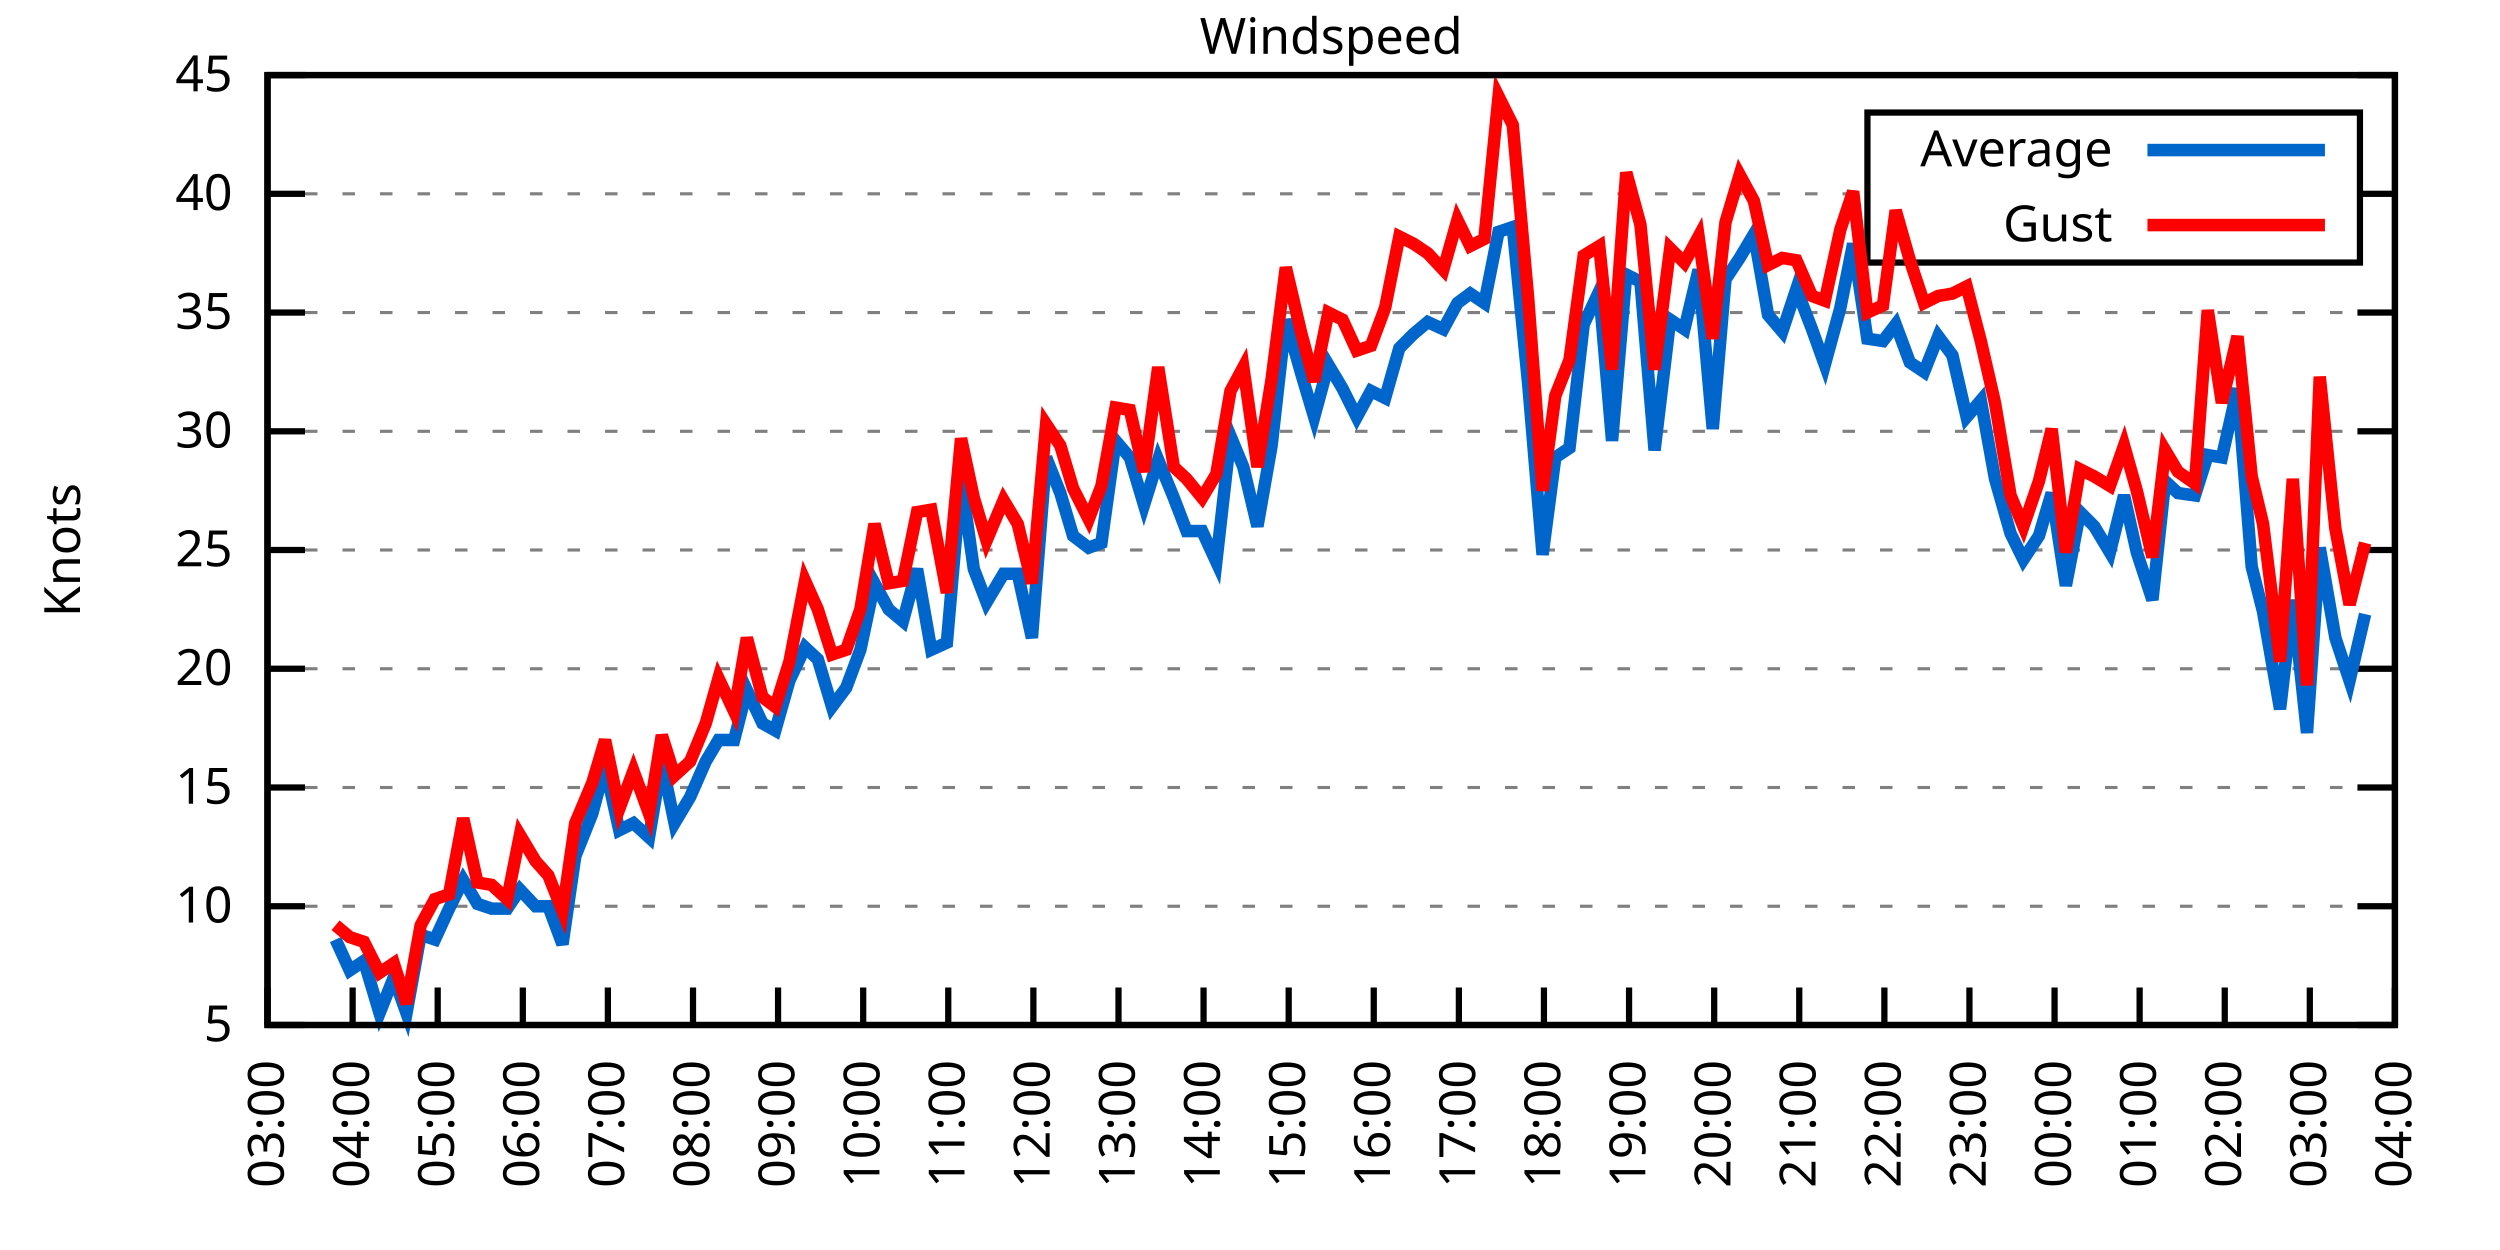
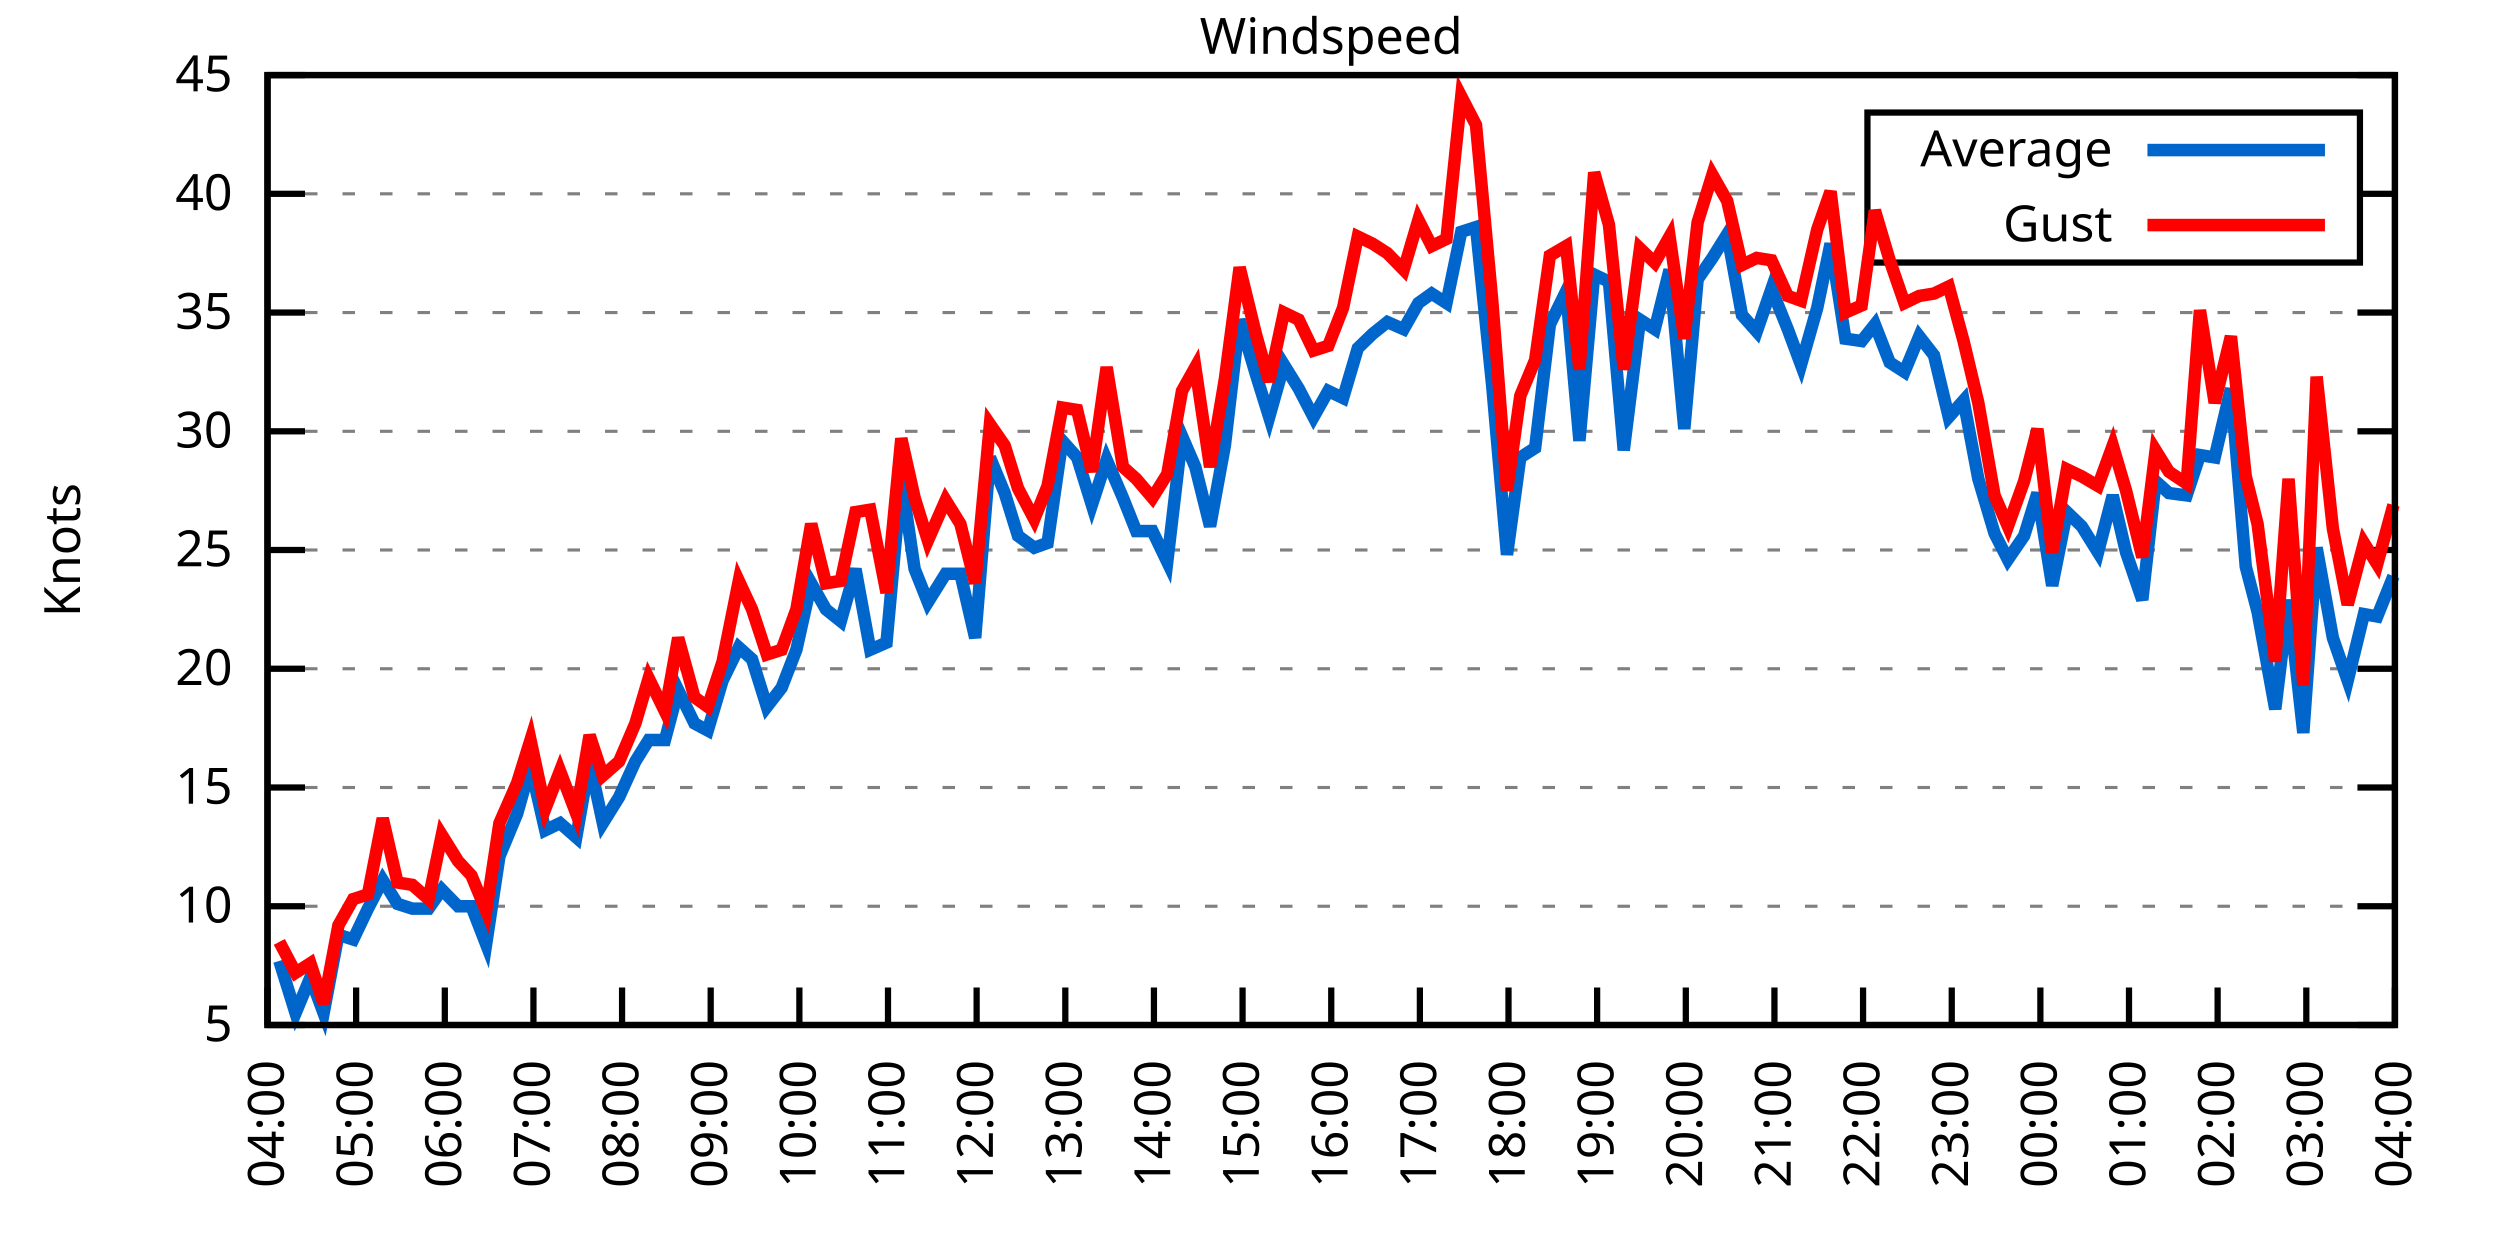
<svg xmlns="http://www.w3.org/2000/svg" xmlns:xlink="http://www.w3.org/1999/xlink" width="400" height="200" viewBox="0 0 400 200">
  <g id="gnuplot_canvas">
    <rect x="0" y="0" width="400" height="200" fill="none" />
    <defs>
      <circle id="gpDot" r="0.5" stroke-width="0.5" stroke="currentColor" />
      <path id="gpPt0" stroke-width="0.333" stroke="currentColor" d="M-1,0 h2 M0,-1 v2" />
      <path id="gpPt1" stroke-width="0.333" stroke="currentColor" d="M-1,-1 L1,1 M1,-1 L-1,1" />
      <path id="gpPt2" stroke-width="0.333" stroke="currentColor" d="M-1,0 L1,0 M0,-1 L0,1 M-1,-1 L1,1 M-1,1 L1,-1" />
      <rect id="gpPt3" stroke-width="0.333" stroke="currentColor" x="-1" y="-1" width="2" height="2" />
      <rect id="gpPt4" stroke-width="0.333" stroke="currentColor" fill="currentColor" x="-1" y="-1" width="2" height="2" />
      <circle id="gpPt5" stroke-width="0.333" stroke="currentColor" cx="0" cy="0" r="1" />
      <use xlink:href="#gpPt5" id="gpPt6" fill="currentColor" stroke="none" />
      <path id="gpPt7" stroke-width="0.333" stroke="currentColor" d="M0,-1.33 L-1.33,0.67 L1.33,0.67 z" />
      <use xlink:href="#gpPt7" id="gpPt8" fill="currentColor" stroke="none" />
      <use xlink:href="#gpPt7" id="gpPt9" stroke="currentColor" transform="rotate(180)" />
      <use xlink:href="#gpPt9" id="gpPt10" fill="currentColor" stroke="none" />
      <use xlink:href="#gpPt3" id="gpPt11" stroke="currentColor" transform="rotate(45)" />
      <use xlink:href="#gpPt11" id="gpPt12" fill="currentColor" stroke="none" />
      <path id="gpPt13" stroke-width="0.333" stroke="currentColor" d="M0,1.330 L1.265,0.411 L0.782,-1.067 L-0.782,-1.076 L-1.265,0.411 z" />
      <use xlink:href="#gpPt13" id="gpPt14" fill="currentColor" stroke="none" />
      <filter id="textbox" filterUnits="objectBoundingBox" x="0" y="0" height="1" width="1">
        <feFlood flood-color="white" flood-opacity="1" result="bgnd" />
        <feComposite in="SourceGraphic" in2="bgnd" operator="atop" />
      </filter>
      <filter id="greybox" filterUnits="objectBoundingBox" x="0" y="0" height="1" width="1">
        <feFlood flood-color="lightgrey" flood-opacity="1" result="grey" />
        <feComposite in="SourceGraphic" in2="grey" operator="atop" />
      </filter>
    </defs>
    <g fill="none" color="white" stroke="currentColor" stroke-width="1.00" stroke-linecap="butt" stroke-linejoin="miter">
</g>
    <g fill="none" color="black" stroke="currentColor" stroke-width="1.00" stroke-linecap="butt" stroke-linejoin="miter">
      <g stroke="none" shape-rendering="crispEdges">
        <polygon fill="rgb(255, 255, 255)" points="42.80,164.00 383.18,164.00 383.18,12.02 42.80,12.02 " />
      </g>
    </g>
    <g fill="none" color="black" stroke="currentColor" stroke-width="1.00" stroke-linecap="butt" stroke-linejoin="miter">
</g>
    <g fill="none" color="black" stroke="black" stroke-width="0.50" stroke-linecap="butt" stroke-linejoin="miter">
</g>
    <g fill="none" color="gray" stroke="currentColor" stroke-width="0.50" stroke-linecap="butt" stroke-linejoin="miter">
      <path stroke="gray" stroke-dasharray="2,4" class="gridline" d="M42.80,164.00 L383.19,164.00  " />
    </g>
    <g fill="none" color="gray" stroke="gray" stroke-width="1.00" stroke-linecap="butt" stroke-linejoin="miter">
</g>
    <g fill="none" color="black" stroke="currentColor" stroke-width="1.00" stroke-linecap="butt" stroke-linejoin="miter">
      <path stroke="black" d="M42.80,164.00 L48.80,164.00 M383.19,164.00 L377.19,164.00  " />
      <g transform="translate(37.20,166.60)" stroke="none" fill="black" font-family="Sans" font-size="8.00" text-anchor="end">
        <text>
          <tspan font-family="Sans"> 5</tspan>
        </text>
      </g>
    </g>
    <g fill="none" color="black" stroke="currentColor" stroke-width="1.00" stroke-linecap="butt" stroke-linejoin="miter">
</g>
    <g fill="none" color="black" stroke="black" stroke-width="0.50" stroke-linecap="butt" stroke-linejoin="miter">
</g>
    <g fill="none" color="gray" stroke="currentColor" stroke-width="0.50" stroke-linecap="butt" stroke-linejoin="miter">
      <path stroke="gray" stroke-dasharray="2,4" class="gridline" d="M42.80,145.00 L383.19,145.00  " />
    </g>
    <g fill="none" color="gray" stroke="gray" stroke-width="1.00" stroke-linecap="butt" stroke-linejoin="miter">
</g>
    <g fill="none" color="black" stroke="currentColor" stroke-width="1.00" stroke-linecap="butt" stroke-linejoin="miter">
      <path stroke="black" d="M42.80,145.00 L48.80,145.00 M383.19,145.00 L377.19,145.00  " />
      <g transform="translate(37.20,147.60)" stroke="none" fill="black" font-family="Sans" font-size="8.00" text-anchor="end">
        <text>
          <tspan font-family="Sans"> 10</tspan>
        </text>
      </g>
    </g>
    <g fill="none" color="black" stroke="currentColor" stroke-width="1.00" stroke-linecap="butt" stroke-linejoin="miter">
</g>
    <g fill="none" color="black" stroke="black" stroke-width="0.50" stroke-linecap="butt" stroke-linejoin="miter">
</g>
    <g fill="none" color="gray" stroke="currentColor" stroke-width="0.50" stroke-linecap="butt" stroke-linejoin="miter">
      <path stroke="gray" stroke-dasharray="2,4" class="gridline" d="M42.80,126.00 L383.19,126.00  " />
    </g>
    <g fill="none" color="gray" stroke="gray" stroke-width="1.00" stroke-linecap="butt" stroke-linejoin="miter">
</g>
    <g fill="none" color="black" stroke="currentColor" stroke-width="1.00" stroke-linecap="butt" stroke-linejoin="miter">
      <path stroke="black" d="M42.80,126.00 L48.80,126.00 M383.19,126.00 L377.19,126.00  " />
      <g transform="translate(37.20,128.60)" stroke="none" fill="black" font-family="Sans" font-size="8.00" text-anchor="end">
        <text>
          <tspan font-family="Sans"> 15</tspan>
        </text>
      </g>
    </g>
    <g fill="none" color="black" stroke="currentColor" stroke-width="1.00" stroke-linecap="butt" stroke-linejoin="miter">
</g>
    <g fill="none" color="black" stroke="black" stroke-width="0.50" stroke-linecap="butt" stroke-linejoin="miter">
</g>
    <g fill="none" color="gray" stroke="currentColor" stroke-width="0.50" stroke-linecap="butt" stroke-linejoin="miter">
      <path stroke="gray" stroke-dasharray="2,4" class="gridline" d="M42.80,107.00 L383.19,107.00  " />
    </g>
    <g fill="none" color="gray" stroke="gray" stroke-width="1.00" stroke-linecap="butt" stroke-linejoin="miter">
</g>
    <g fill="none" color="black" stroke="currentColor" stroke-width="1.00" stroke-linecap="butt" stroke-linejoin="miter">
      <path stroke="black" d="M42.80,107.00 L48.80,107.00 M383.19,107.00 L377.19,107.00  " />
      <g transform="translate(37.20,109.60)" stroke="none" fill="black" font-family="Sans" font-size="8.00" text-anchor="end">
        <text>
          <tspan font-family="Sans"> 20</tspan>
        </text>
      </g>
    </g>
    <g fill="none" color="black" stroke="currentColor" stroke-width="1.00" stroke-linecap="butt" stroke-linejoin="miter">
</g>
    <g fill="none" color="black" stroke="black" stroke-width="0.50" stroke-linecap="butt" stroke-linejoin="miter">
</g>
    <g fill="none" color="gray" stroke="currentColor" stroke-width="0.50" stroke-linecap="butt" stroke-linejoin="miter">
      <path stroke="gray" stroke-dasharray="2,4" class="gridline" d="M42.80,88.00 L383.19,88.00  " />
    </g>
    <g fill="none" color="gray" stroke="gray" stroke-width="1.00" stroke-linecap="butt" stroke-linejoin="miter">
</g>
    <g fill="none" color="black" stroke="currentColor" stroke-width="1.00" stroke-linecap="butt" stroke-linejoin="miter">
      <path stroke="black" d="M42.80,88.00 L48.80,88.00 M383.19,88.00 L377.19,88.00  " />
      <g transform="translate(37.20,90.60)" stroke="none" fill="black" font-family="Sans" font-size="8.00" text-anchor="end">
        <text>
          <tspan font-family="Sans"> 25</tspan>
        </text>
      </g>
    </g>
    <g fill="none" color="black" stroke="currentColor" stroke-width="1.00" stroke-linecap="butt" stroke-linejoin="miter">
</g>
    <g fill="none" color="black" stroke="black" stroke-width="0.50" stroke-linecap="butt" stroke-linejoin="miter">
</g>
    <g fill="none" color="gray" stroke="currentColor" stroke-width="0.50" stroke-linecap="butt" stroke-linejoin="miter">
      <path stroke="gray" stroke-dasharray="2,4" class="gridline" d="M42.80,69.01 L383.19,69.01  " />
    </g>
    <g fill="none" color="gray" stroke="gray" stroke-width="1.00" stroke-linecap="butt" stroke-linejoin="miter">
</g>
    <g fill="none" color="black" stroke="currentColor" stroke-width="1.00" stroke-linecap="butt" stroke-linejoin="miter">
      <path stroke="black" d="M42.80,69.01 L48.80,69.01 M383.19,69.01 L377.19,69.01  " />
      <g transform="translate(37.20,71.61)" stroke="none" fill="black" font-family="Sans" font-size="8.00" text-anchor="end">
        <text>
          <tspan font-family="Sans"> 30</tspan>
        </text>
      </g>
    </g>
    <g fill="none" color="black" stroke="currentColor" stroke-width="1.00" stroke-linecap="butt" stroke-linejoin="miter">
</g>
    <g fill="none" color="black" stroke="black" stroke-width="0.50" stroke-linecap="butt" stroke-linejoin="miter">
</g>
    <g fill="none" color="gray" stroke="currentColor" stroke-width="0.50" stroke-linecap="butt" stroke-linejoin="miter">
      <path stroke="gray" stroke-dasharray="2,4" class="gridline" d="M42.80,50.01 L383.19,50.01  " />
    </g>
    <g fill="none" color="gray" stroke="gray" stroke-width="1.00" stroke-linecap="butt" stroke-linejoin="miter">
</g>
    <g fill="none" color="black" stroke="currentColor" stroke-width="1.00" stroke-linecap="butt" stroke-linejoin="miter">
      <path stroke="black" d="M42.80,50.01 L48.80,50.01 M383.19,50.01 L377.19,50.01  " />
      <g transform="translate(37.20,52.61)" stroke="none" fill="black" font-family="Sans" font-size="8.00" text-anchor="end">
        <text>
          <tspan font-family="Sans"> 35</tspan>
        </text>
      </g>
    </g>
    <g fill="none" color="black" stroke="currentColor" stroke-width="1.00" stroke-linecap="butt" stroke-linejoin="miter">
</g>
    <g fill="none" color="black" stroke="black" stroke-width="0.50" stroke-linecap="butt" stroke-linejoin="miter">
</g>
    <g fill="none" color="gray" stroke="currentColor" stroke-width="0.50" stroke-linecap="butt" stroke-linejoin="miter">
      <path stroke="gray" stroke-dasharray="2,4" class="gridline" d="M42.80,31.01 L298.79,31.01 M377.59,31.01 L383.19,31.01  " />
    </g>
    <g fill="none" color="gray" stroke="gray" stroke-width="1.00" stroke-linecap="butt" stroke-linejoin="miter">
</g>
    <g fill="none" color="black" stroke="currentColor" stroke-width="1.00" stroke-linecap="butt" stroke-linejoin="miter">
      <path stroke="black" d="M42.80,31.01 L48.80,31.01 M383.19,31.01 L377.19,31.01  " />
      <g transform="translate(37.20,33.61)" stroke="none" fill="black" font-family="Sans" font-size="8.00" text-anchor="end">
        <text>
          <tspan font-family="Sans"> 40</tspan>
        </text>
      </g>
    </g>
    <g fill="none" color="black" stroke="currentColor" stroke-width="1.00" stroke-linecap="butt" stroke-linejoin="miter">
</g>
    <g fill="none" color="black" stroke="black" stroke-width="0.50" stroke-linecap="butt" stroke-linejoin="miter">
</g>
    <g fill="none" color="gray" stroke="currentColor" stroke-width="0.50" stroke-linecap="butt" stroke-linejoin="miter">
      <path stroke="gray" stroke-dasharray="2,4" class="gridline" d="M42.80,12.01 L383.19,12.01  " />
    </g>
    <g fill="none" color="gray" stroke="gray" stroke-width="1.00" stroke-linecap="butt" stroke-linejoin="miter">
</g>
    <g fill="none" color="black" stroke="currentColor" stroke-width="1.00" stroke-linecap="butt" stroke-linejoin="miter">
      <path stroke="black" d="M42.80,12.01 L48.80,12.01 M383.19,12.01 L377.19,12.01  " />
      <g transform="translate(37.20,14.61)" stroke="none" fill="black" font-family="Sans" font-size="8.00" text-anchor="end">
        <text>
          <tspan font-family="Sans"> 45</tspan>
        </text>
      </g>
    </g>
    <g fill="none" color="black" stroke="currentColor" stroke-width="1.00" stroke-linecap="butt" stroke-linejoin="miter">
      <path stroke="black" d="M42.80,164.00 L42.80,158.00  " />
      <g transform="translate(45.40,169.60) rotate(270.00)" stroke="none" fill="black" font-family="Sans" font-size="8.00" text-anchor="end">
        <text>
-           <tspan font-family="Sans">03:00</tspan>
-         </text>
-       </g>
-     </g>
-     <g fill="none" color="black" stroke="currentColor" stroke-width="1.00" stroke-linecap="butt" stroke-linejoin="miter">
-       <path stroke="black" d="M56.42,164.00 L56.42,158.00  " />
-       <g transform="translate(59.02,169.60) rotate(270.00)" stroke="none" fill="black" font-family="Sans" font-size="8.00" text-anchor="end">
-         <text>
          <tspan font-family="Sans">04:00</tspan>
        </text>
      </g>
    </g>
    <g fill="none" color="black" stroke="currentColor" stroke-width="1.00" stroke-linecap="butt" stroke-linejoin="miter">
-       <path stroke="black" d="M70.03,164.00 L70.03,158.00  " />
-       <g transform="translate(72.63,169.60) rotate(270.00)" stroke="none" fill="black" font-family="Sans" font-size="8.00" text-anchor="end">
+       <path stroke="black" d="M56.98,164.00 L56.98,158.00  " />
+       <g transform="translate(59.58,169.60) rotate(270.00)" stroke="none" fill="black" font-family="Sans" font-size="8.00" text-anchor="end">
        <text>
          <tspan font-family="Sans">05:00</tspan>
        </text>
      </g>
    </g>
    <g fill="none" color="black" stroke="currentColor" stroke-width="1.00" stroke-linecap="butt" stroke-linejoin="miter">
-       <path stroke="black" d="M83.65,164.00 L83.65,158.00  " />
-       <g transform="translate(86.25,169.60) rotate(270.00)" stroke="none" fill="black" font-family="Sans" font-size="8.00" text-anchor="end">
+       <path stroke="black" d="M71.17,164.00 L71.17,158.00  " />
+       <g transform="translate(73.77,169.60) rotate(270.00)" stroke="none" fill="black" font-family="Sans" font-size="8.00" text-anchor="end">
        <text>
          <tspan font-family="Sans">06:00</tspan>
        </text>
      </g>
    </g>
    <g fill="none" color="black" stroke="currentColor" stroke-width="1.00" stroke-linecap="butt" stroke-linejoin="miter">
-       <path stroke="black" d="M97.26,164.00 L97.26,158.00  " />
-       <g transform="translate(99.86,169.60) rotate(270.00)" stroke="none" fill="black" font-family="Sans" font-size="8.00" text-anchor="end">
+       <path stroke="black" d="M85.35,164.00 L85.35,158.00  " />
+       <g transform="translate(87.95,169.60) rotate(270.00)" stroke="none" fill="black" font-family="Sans" font-size="8.00" text-anchor="end">
        <text>
          <tspan font-family="Sans">07:00</tspan>
        </text>
      </g>
    </g>
    <g fill="none" color="black" stroke="currentColor" stroke-width="1.00" stroke-linecap="butt" stroke-linejoin="miter">
-       <path stroke="black" d="M110.88,164.00 L110.88,158.00  " />
-       <g transform="translate(113.48,169.60) rotate(270.00)" stroke="none" fill="black" font-family="Sans" font-size="8.00" text-anchor="end">
+       <path stroke="black" d="M99.53,164.00 L99.53,158.00  " />
+       <g transform="translate(102.13,169.60) rotate(270.00)" stroke="none" fill="black" font-family="Sans" font-size="8.00" text-anchor="end">
        <text>
          <tspan font-family="Sans">08:00</tspan>
        </text>
      </g>
    </g>
    <g fill="none" color="black" stroke="currentColor" stroke-width="1.00" stroke-linecap="butt" stroke-linejoin="miter">
-       <path stroke="black" d="M124.49,164.00 L124.49,158.00  " />
-       <g transform="translate(127.09,169.60) rotate(270.00)" stroke="none" fill="black" font-family="Sans" font-size="8.00" text-anchor="end">
+       <path stroke="black" d="M113.71,164.00 L113.71,158.00  " />
+       <g transform="translate(116.31,169.60) rotate(270.00)" stroke="none" fill="black" font-family="Sans" font-size="8.00" text-anchor="end">
        <text>
          <tspan font-family="Sans">09:00</tspan>
        </text>
      </g>
    </g>
    <g fill="none" color="black" stroke="currentColor" stroke-width="1.00" stroke-linecap="butt" stroke-linejoin="miter">
-       <path stroke="black" d="M138.11,164.00 L138.11,158.00  " />
-       <g transform="translate(140.71,169.60) rotate(270.00)" stroke="none" fill="black" font-family="Sans" font-size="8.00" text-anchor="end">
+       <path stroke="black" d="M127.90,164.00 L127.90,158.00  " />
+       <g transform="translate(130.50,169.60) rotate(270.00)" stroke="none" fill="black" font-family="Sans" font-size="8.00" text-anchor="end">
        <text>
          <tspan font-family="Sans">10:00</tspan>
        </text>
      </g>
    </g>
    <g fill="none" color="black" stroke="currentColor" stroke-width="1.00" stroke-linecap="butt" stroke-linejoin="miter">
-       <path stroke="black" d="M151.72,164.00 L151.72,158.00  " />
-       <g transform="translate(154.32,169.60) rotate(270.00)" stroke="none" fill="black" font-family="Sans" font-size="8.00" text-anchor="end">
+       <path stroke="black" d="M142.08,164.00 L142.08,158.00  " />
+       <g transform="translate(144.68,169.60) rotate(270.00)" stroke="none" fill="black" font-family="Sans" font-size="8.00" text-anchor="end">
        <text>
          <tspan font-family="Sans">11:00</tspan>
        </text>
      </g>
    </g>
    <g fill="none" color="black" stroke="currentColor" stroke-width="1.00" stroke-linecap="butt" stroke-linejoin="miter">
-       <path stroke="black" d="M165.34,164.00 L165.34,158.00  " />
-       <g transform="translate(167.94,169.60) rotate(270.00)" stroke="none" fill="black" font-family="Sans" font-size="8.00" text-anchor="end">
+       <path stroke="black" d="M156.26,164.00 L156.26,158.00  " />
+       <g transform="translate(158.86,169.60) rotate(270.00)" stroke="none" fill="black" font-family="Sans" font-size="8.00" text-anchor="end">
        <text>
          <tspan font-family="Sans">12:00</tspan>
        </text>
      </g>
    </g>
    <g fill="none" color="black" stroke="currentColor" stroke-width="1.00" stroke-linecap="butt" stroke-linejoin="miter">
-       <path stroke="black" d="M178.96,164.00 L178.96,158.00  " />
-       <g transform="translate(181.56,169.60) rotate(270.00)" stroke="none" fill="black" font-family="Sans" font-size="8.00" text-anchor="end">
+       <path stroke="black" d="M170.45,164.00 L170.45,158.00  " />
+       <g transform="translate(173.05,169.60) rotate(270.00)" stroke="none" fill="black" font-family="Sans" font-size="8.00" text-anchor="end">
        <text>
          <tspan font-family="Sans">13:00</tspan>
        </text>
      </g>
    </g>
    <g fill="none" color="black" stroke="currentColor" stroke-width="1.00" stroke-linecap="butt" stroke-linejoin="miter">
-       <path stroke="black" d="M192.57,164.00 L192.57,158.00  " />
-       <g transform="translate(195.17,169.60) rotate(270.00)" stroke="none" fill="black" font-family="Sans" font-size="8.00" text-anchor="end">
+       <path stroke="black" d="M184.63,164.00 L184.63,158.00  " />
+       <g transform="translate(187.23,169.60) rotate(270.00)" stroke="none" fill="black" font-family="Sans" font-size="8.00" text-anchor="end">
        <text>
          <tspan font-family="Sans">14:00</tspan>
        </text>
      </g>
    </g>
    <g fill="none" color="black" stroke="currentColor" stroke-width="1.00" stroke-linecap="butt" stroke-linejoin="miter">
-       <path stroke="black" d="M206.19,164.00 L206.19,158.00  " />
-       <g transform="translate(208.79,169.60) rotate(270.00)" stroke="none" fill="black" font-family="Sans" font-size="8.00" text-anchor="end">
+       <path stroke="black" d="M198.81,164.00 L198.81,158.00  " />
+       <g transform="translate(201.41,169.60) rotate(270.00)" stroke="none" fill="black" font-family="Sans" font-size="8.00" text-anchor="end">
        <text>
          <tspan font-family="Sans">15:00</tspan>
        </text>
      </g>
    </g>
    <g fill="none" color="black" stroke="currentColor" stroke-width="1.00" stroke-linecap="butt" stroke-linejoin="miter">
-       <path stroke="black" d="M219.80,164.00 L219.80,158.00  " />
-       <g transform="translate(222.40,169.60) rotate(270.00)" stroke="none" fill="black" font-family="Sans" font-size="8.00" text-anchor="end">
+       <path stroke="black" d="M213.00,164.00 L213.00,158.00  " />
+       <g transform="translate(215.60,169.60) rotate(270.00)" stroke="none" fill="black" font-family="Sans" font-size="8.00" text-anchor="end">
        <text>
          <tspan font-family="Sans">16:00</tspan>
        </text>
      </g>
    </g>
    <g fill="none" color="black" stroke="currentColor" stroke-width="1.00" stroke-linecap="butt" stroke-linejoin="miter">
-       <path stroke="black" d="M233.42,164.00 L233.42,158.00  " />
-       <g transform="translate(236.02,169.60) rotate(270.00)" stroke="none" fill="black" font-family="Sans" font-size="8.00" text-anchor="end">
+       <path stroke="black" d="M227.18,164.00 L227.18,158.00  " />
+       <g transform="translate(229.78,169.60) rotate(270.00)" stroke="none" fill="black" font-family="Sans" font-size="8.00" text-anchor="end">
        <text>
          <tspan font-family="Sans">17:00</tspan>
        </text>
      </g>
    </g>
    <g fill="none" color="black" stroke="currentColor" stroke-width="1.00" stroke-linecap="butt" stroke-linejoin="miter">
-       <path stroke="black" d="M247.03,164.00 L247.03,158.00  " />
-       <g transform="translate(249.63,169.60) rotate(270.00)" stroke="none" fill="black" font-family="Sans" font-size="8.00" text-anchor="end">
+       <path stroke="black" d="M241.36,164.00 L241.36,158.00  " />
+       <g transform="translate(243.96,169.60) rotate(270.00)" stroke="none" fill="black" font-family="Sans" font-size="8.00" text-anchor="end">
        <text>
          <tspan font-family="Sans">18:00</tspan>
        </text>
      </g>
    </g>
    <g fill="none" color="black" stroke="currentColor" stroke-width="1.00" stroke-linecap="butt" stroke-linejoin="miter">
-       <path stroke="black" d="M260.65,164.00 L260.65,158.00  " />
-       <g transform="translate(263.25,169.60) rotate(270.00)" stroke="none" fill="black" font-family="Sans" font-size="8.00" text-anchor="end">
+       <path stroke="black" d="M255.54,164.00 L255.54,158.00  " />
+       <g transform="translate(258.14,169.60) rotate(270.00)" stroke="none" fill="black" font-family="Sans" font-size="8.00" text-anchor="end">
        <text>
          <tspan font-family="Sans">19:00</tspan>
        </text>
      </g>
    </g>
    <g fill="none" color="black" stroke="currentColor" stroke-width="1.00" stroke-linecap="butt" stroke-linejoin="miter">
-       <path stroke="black" d="M274.27,164.00 L274.27,158.00  " />
-       <g transform="translate(276.87,169.60) rotate(270.00)" stroke="none" fill="black" font-family="Sans" font-size="8.00" text-anchor="end">
+       <path stroke="black" d="M269.73,164.00 L269.73,158.00  " />
+       <g transform="translate(272.33,169.60) rotate(270.00)" stroke="none" fill="black" font-family="Sans" font-size="8.00" text-anchor="end">
        <text>
          <tspan font-family="Sans">20:00</tspan>
        </text>
      </g>
    </g>
    <g fill="none" color="black" stroke="currentColor" stroke-width="1.00" stroke-linecap="butt" stroke-linejoin="miter">
-       <path stroke="black" d="M287.88,164.00 L287.88,158.00  " />
-       <g transform="translate(290.48,169.60) rotate(270.00)" stroke="none" fill="black" font-family="Sans" font-size="8.00" text-anchor="end">
+       <path stroke="black" d="M283.91,164.00 L283.91,158.00  " />
+       <g transform="translate(286.51,169.60) rotate(270.00)" stroke="none" fill="black" font-family="Sans" font-size="8.00" text-anchor="end">
        <text>
          <tspan font-family="Sans">21:00</tspan>
        </text>
      </g>
    </g>
    <g fill="none" color="black" stroke="currentColor" stroke-width="1.00" stroke-linecap="butt" stroke-linejoin="miter">
-       <path stroke="black" d="M301.50,164.00 L301.50,158.00  " />
-       <g transform="translate(304.10,169.60) rotate(270.00)" stroke="none" fill="black" font-family="Sans" font-size="8.00" text-anchor="end">
+       <path stroke="black" d="M298.09,164.00 L298.09,158.00  " />
+       <g transform="translate(300.69,169.60) rotate(270.00)" stroke="none" fill="black" font-family="Sans" font-size="8.00" text-anchor="end">
        <text>
          <tspan font-family="Sans">22:00</tspan>
        </text>
      </g>
    </g>
    <g fill="none" color="black" stroke="currentColor" stroke-width="1.00" stroke-linecap="butt" stroke-linejoin="miter">
-       <path stroke="black" d="M315.11,164.00 L315.11,158.00  " />
-       <g transform="translate(317.71,169.60) rotate(270.00)" stroke="none" fill="black" font-family="Sans" font-size="8.00" text-anchor="end">
+       <path stroke="black" d="M312.28,164.00 L312.28,158.00  " />
+       <g transform="translate(314.88,169.60) rotate(270.00)" stroke="none" fill="black" font-family="Sans" font-size="8.00" text-anchor="end">
        <text>
          <tspan font-family="Sans">23:00</tspan>
        </text>
      </g>
    </g>
    <g fill="none" color="black" stroke="currentColor" stroke-width="1.00" stroke-linecap="butt" stroke-linejoin="miter">
-       <path stroke="black" d="M328.73,164.00 L328.73,158.00  " />
-       <g transform="translate(331.33,169.60) rotate(270.00)" stroke="none" fill="black" font-family="Sans" font-size="8.00" text-anchor="end">
+       <path stroke="black" d="M326.46,164.00 L326.46,158.00  " />
+       <g transform="translate(329.06,169.60) rotate(270.00)" stroke="none" fill="black" font-family="Sans" font-size="8.00" text-anchor="end">
        <text>
          <tspan font-family="Sans">00:00</tspan>
        </text>
      </g>
    </g>
    <g fill="none" color="black" stroke="currentColor" stroke-width="1.00" stroke-linecap="butt" stroke-linejoin="miter">
-       <path stroke="black" d="M342.34,164.00 L342.34,158.00  " />
-       <g transform="translate(344.94,169.60) rotate(270.00)" stroke="none" fill="black" font-family="Sans" font-size="8.00" text-anchor="end">
+       <path stroke="black" d="M340.64,164.00 L340.64,158.00  " />
+       <g transform="translate(343.24,169.60) rotate(270.00)" stroke="none" fill="black" font-family="Sans" font-size="8.00" text-anchor="end">
        <text>
          <tspan font-family="Sans">01:00</tspan>
        </text>
      </g>
    </g>
    <g fill="none" color="black" stroke="currentColor" stroke-width="1.00" stroke-linecap="butt" stroke-linejoin="miter">
-       <path stroke="black" d="M355.96,164.00 L355.96,158.00  " />
-       <g transform="translate(358.56,169.60) rotate(270.00)" stroke="none" fill="black" font-family="Sans" font-size="8.00" text-anchor="end">
+       <path stroke="black" d="M354.82,164.00 L354.82,158.00  " />
+       <g transform="translate(357.42,169.60) rotate(270.00)" stroke="none" fill="black" font-family="Sans" font-size="8.00" text-anchor="end">
        <text>
          <tspan font-family="Sans">02:00</tspan>
        </text>
      </g>
    </g>
    <g fill="none" color="black" stroke="currentColor" stroke-width="1.00" stroke-linecap="butt" stroke-linejoin="miter">
-       <path stroke="black" d="M369.57,164.00 L369.57,158.00  " />
-       <g transform="translate(372.17,169.60) rotate(270.00)" stroke="none" fill="black" font-family="Sans" font-size="8.00" text-anchor="end">
+       <path stroke="black" d="M369.01,164.00 L369.01,158.00  " />
+       <g transform="translate(371.61,169.60) rotate(270.00)" stroke="none" fill="black" font-family="Sans" font-size="8.00" text-anchor="end">
        <text>
          <tspan font-family="Sans">03:00</tspan>
        </text>
      </g>
    </g>
    <g fill="none" color="black" stroke="currentColor" stroke-width="1.00" stroke-linecap="butt" stroke-linejoin="miter">
      <path stroke="black" d="M383.19,164.00 L383.19,158.00  " />
      <g transform="translate(385.79,169.60) rotate(270.00)" stroke="none" fill="black" font-family="Sans" font-size="8.00" text-anchor="end">
        <text>
          <tspan font-family="Sans">04:00</tspan>
        </text>
      </g>
    </g>
    <g fill="none" color="black" stroke="currentColor" stroke-width="1.00" stroke-linecap="butt" stroke-linejoin="miter">
</g>
    <g fill="none" color="black" stroke="currentColor" stroke-width="1.00" stroke-linecap="butt" stroke-linejoin="miter">
      <path stroke="black" d="M42.80,12.01 L42.80,164.00 L383.19,164.00 L383.19,12.01 L42.80,12.01 Z  " />
    </g>
    <g fill="none" color="black" stroke="currentColor" stroke-width="1.00" stroke-linecap="butt" stroke-linejoin="miter">
</g>
    <g fill="none" color="black" stroke="currentColor" stroke-width="1.00" stroke-linecap="butt" stroke-linejoin="miter">
      <path stroke="black" d="M298.79,42.01 L298.79,18.01 L377.59,18.01 L377.59,42.01 L298.79,42.01 Z  " />
    </g>
    <g id="Windspeed_plot_1">
      <g fill="none" color="white" stroke="black" stroke-width="2.00" stroke-linecap="butt" stroke-linejoin="miter">
</g>
      <g fill="none" color="black" stroke="currentColor" stroke-width="2.00" stroke-linecap="butt" stroke-linejoin="miter">
        <g transform="translate(337.99,26.61)" stroke="none" fill="black" font-family="Sans" font-size="8.00" text-anchor="end">
          <text>
            <tspan font-family="Sans">Average</tspan>
          </text>
        </g>
      </g>
      <g fill="none" color="black" stroke="currentColor" stroke-width="2.00" stroke-linecap="butt" stroke-linejoin="miter">
-         <path stroke="rgb(  0, 102, 204)" d="M343.59,24.01 L371.99,24.01 M53.69,150.32 L55.96,155.26 L58.23,153.74 L60.73,162.10 L63.00,156.40 L65.04,162.10   L67.31,149.56 L69.58,150.32 L71.85,145.38 L74.12,140.82 L76.39,144.62 L78.65,145.38 L81.15,145.38 L83.19,142.34   L85.69,145.00 L87.73,145.00 L90.00,151.08 L92.04,137.02 L94.77,130.18 L96.81,122.58 L99.08,132.84 L101.35,131.70   L103.84,133.98 L105.89,121.82 L107.93,131.70 L110.42,127.52 L112.92,121.82 L114.96,118.40 L117.46,118.40 L119.50,110.42   L122.00,115.74 L124.04,116.88 L126.31,108.90 L128.81,103.58 L130.85,105.48 L133.12,113.08 L135.39,110.04 L137.66,103.96   L139.92,93.32 L142.19,97.50 L144.46,99.40 L146.73,91.04 L149.00,103.96 L151.50,102.82 L153.77,76.61 L155.81,91.04   L157.85,96.36 L160.57,91.80 L162.84,91.80 L165.11,102.06 L167.38,73.19 L169.65,78.89 L171.69,85.73 L174.19,87.63   L176.23,86.87 L178.50,70.53 L180.77,73.19 L183.04,80.79 L185.31,73.57 L187.81,79.65 L189.85,84.97 L192.34,84.97   L194.61,89.90 L196.88,69.77 L198.93,74.71 L201.19,84.21 L203.46,71.29 L205.73,51.15 L208.23,59.89 L210.27,66.73   L212.54,58.37 L214.81,62.17 L217.08,66.73 L219.35,62.55 L221.62,63.69 L223.89,55.71 L226.16,53.43 L228.43,51.53   L230.92,52.67 L233.19,48.49 L235.23,46.97 L237.50,48.49 L239.77,37.09 L242.04,36.33 L244.54,61.79 L246.81,88.76   L248.85,73.19 L251.12,71.67 L253.39,51.91 L255.88,46.59 L257.93,70.53 L260.20,43.93 L262.47,45.07 L264.73,72.05   L267.23,51.15 L269.50,52.67 L271.77,43.17 L274.04,68.63 L276.08,44.69 L278.35,41.27 L280.62,37.47 L282.89,50.39   L285.16,53.05 L287.43,46.21 L289.92,52.67 L291.97,58.37 L294.46,49.25 L296.50,38.99 L298.77,54.19 L301.27,54.57   L303.31,51.91 L305.58,57.99 L307.85,59.51 L310.12,53.81 L312.39,56.85 L314.66,66.73 L316.93,64.07 L319.20,76.61   L321.69,85.35 L323.74,89.52 L326.23,85.73 L328.27,78.89 L330.54,93.70 L332.81,81.93 L335.08,84.21 L337.58,88.38   L339.85,79.27 L341.89,88.38 L344.39,95.98 L346.43,76.99 L348.47,78.89 L351.19,79.27 L353.24,72.81 L355.50,73.19   L358.00,62.17 L360.27,90.66 L362.09,97.88 L364.81,113.46 L366.85,95.98 L369.12,117.26 L371.16,87.63 L373.66,102.06   L375.93,108.90 L378.42,98.26  " />
+         <path stroke="rgb(  0, 102, 204)" d="M343.59,24.01 L371.99,24.01 M44.69,153.74 L47.29,162.10 L49.66,156.40 L51.78,162.10 L54.15,149.56 L56.51,150.32   L58.87,145.38 L61.24,140.82 L63.60,144.62 L65.97,145.38 L68.57,145.38 L70.69,142.34 L73.29,145.00 L75.42,145.00   L77.78,151.08 L79.91,137.02 L82.75,130.18 L84.88,122.58 L87.24,132.84 L89.60,131.70 L92.20,133.98 L94.33,121.82   L96.46,131.70 L99.06,127.52 L101.66,121.82 L103.79,118.40 L106.39,118.40 L108.51,110.42 L111.11,115.74 L113.24,116.88   L115.61,108.90 L118.21,103.58 L120.33,105.48 L122.70,113.08 L125.06,110.04 L127.42,103.96 L129.79,93.32 L132.15,97.50   L134.52,99.40 L136.88,91.04 L139.24,103.96 L141.84,102.82 L144.21,76.61 L146.34,91.04 L148.46,96.36 L151.30,91.80   L153.66,91.80 L156.03,102.06 L158.39,73.19 L160.75,78.89 L162.88,85.73 L165.48,87.63 L167.61,86.87 L169.97,70.53   L172.34,73.19 L174.70,80.79 L177.06,73.57 L179.67,79.65 L181.79,84.97 L184.39,84.97 L186.76,89.90 L189.12,69.77   L191.25,74.71 L193.61,84.21 L195.98,71.29 L198.34,51.15 L200.94,59.89 L203.07,66.73 L205.43,58.37 L207.79,62.17   L210.16,66.73 L212.52,62.55 L214.89,63.69 L217.25,55.71 L219.61,53.43 L221.98,51.53 L224.58,52.67 L226.94,48.49   L229.07,46.97 L231.43,48.49 L233.80,37.09 L236.16,36.33 L238.76,61.79 L241.12,88.76 L243.25,73.19 L245.62,71.67   L247.98,51.91 L250.58,46.59 L252.71,70.53 L255.07,43.93 L257.43,45.07 L259.80,72.05 L262.40,51.15 L264.76,52.67   L267.13,43.17 L269.49,68.63 L271.62,44.69 L273.98,41.27 L276.35,37.47 L278.71,50.39 L281.07,53.05 L283.44,46.21   L286.04,52.67 L288.16,58.37 L290.76,49.25 L292.89,38.99 L295.26,54.19 L297.86,54.57 L299.98,51.91 L302.35,57.99   L304.71,59.51 L307.08,53.81 L309.44,56.85 L311.80,66.73 L314.17,64.07 L316.53,76.61 L319.13,85.35 L321.26,89.52   L323.86,85.73 L325.99,78.89 L328.35,93.70 L330.71,81.93 L333.08,84.21 L335.68,88.38 L338.04,79.27 L340.17,88.38   L342.77,95.98 L344.90,76.99 L347.02,78.89 L349.86,79.27 L351.99,72.81 L354.35,73.19 L356.95,62.17 L359.32,90.66   L361.21,97.88 L364.04,113.46 L366.17,95.98 L368.53,117.26 L370.66,87.63 L373.26,102.06 L375.63,108.90 L378.23,98.26   L380.35,98.64 L382.95,92.18  " />
      </g>
    </g>
    <g id="Windspeed_plot_2">
      <g fill="none" color="black" stroke="currentColor" stroke-width="2.00" stroke-linecap="butt" stroke-linejoin="miter">
        <g transform="translate(337.99,38.61)" stroke="none" fill="black" font-family="Sans" font-size="8.00" text-anchor="end">
          <text>
            <tspan font-family="Sans">Gust</tspan>
          </text>
        </g>
      </g>
      <g fill="none" color="black" stroke="currentColor" stroke-width="2.00" stroke-linecap="butt" stroke-linejoin="miter">
-         <path stroke="rgb(255,   0,   0)" d="M343.59,36.01 L371.99,36.01 M53.69,148.04 L55.96,149.94 L58.23,150.70 L60.73,155.64 L63.00,154.12 L65.04,160.58   L67.31,148.04 L69.58,143.86 L71.85,143.10 L74.12,130.94 L76.39,141.20 L78.65,141.58 L81.15,143.86 L83.19,133.60   L85.69,137.78 L87.73,140.06 L90.00,145.76 L92.04,131.70 L94.77,125.24 L96.81,118.40 L99.08,129.42 L101.35,123.34   L103.84,130.18 L105.89,117.64 L107.93,124.10 L110.42,121.82 L112.92,115.74 L114.96,108.52 L117.46,113.84 L119.50,102.06   L122.00,111.56 L124.04,113.08 L126.31,105.86 L128.81,92.94 L130.85,97.50 L133.12,104.72 L135.39,103.96 L137.66,97.50   L139.92,83.83 L142.19,93.32 L144.46,92.94 L146.73,81.93 L149.00,81.55 L151.50,94.84 L153.77,70.15 L155.81,79.65   L157.85,86.49 L160.57,80.03 L162.84,83.83 L165.11,93.32 L167.38,67.87 L169.65,71.29 L171.69,78.13 L174.19,83.07   L176.23,77.75 L178.50,65.21 L180.77,65.59 L183.04,75.47 L185.31,58.75 L187.81,74.71 L189.85,76.61 L192.34,79.65   L194.61,75.85 L196.88,62.55 L198.93,58.75 L201.19,74.71 L203.46,60.65 L205.73,42.79 L208.23,53.43 L210.27,61.03   L212.54,50.01 L214.81,51.15 L217.08,56.09 L219.35,55.33 L221.62,49.25 L223.89,37.85 L226.16,38.99 L228.43,40.51   L230.92,43.17 L233.19,35.19 L235.23,39.37 L237.50,38.23 L239.77,15.43 L242.04,19.99 L244.54,48.11 L246.81,78.51   L248.85,63.31 L251.12,57.61 L253.39,40.89 L255.88,39.37 L257.93,59.13 L260.20,27.59 L262.47,35.95 L264.73,59.13   L267.23,39.75 L269.50,42.03 L271.77,37.85 L274.04,54.19 L276.08,35.57 L278.35,27.97 L280.62,32.15 L282.89,42.41   L285.16,41.27 L287.43,41.65 L289.92,47.35 L291.97,48.11 L294.46,36.71 L296.50,30.63 L298.77,50.01 L301.27,48.87   L303.31,33.67 L305.58,41.65 L307.85,48.49 L310.12,47.35 L312.39,46.97 L314.66,45.83 L316.93,54.57 L319.20,64.45   L321.69,79.27 L323.74,84.21 L326.23,76.99 L328.27,68.63 L330.54,88.38 L332.81,75.09 L335.08,76.23 L337.58,77.75   L339.85,71.29 L341.89,78.51 L344.39,89.14 L346.43,72.05 L348.47,75.47 L351.19,77.37 L353.24,49.63 L355.50,64.45   L358.00,53.81 L360.27,76.23 L362.09,83.83 L364.81,105.86 L366.85,76.61 L369.12,109.66 L371.16,60.27 L373.66,84.59   L375.93,96.74 L378.42,86.87  " />
+         <path stroke="rgb(255,   0,   0)" d="M343.59,36.01 L371.99,36.01 M44.69,150.70 L47.29,155.64 L49.66,154.12 L51.78,160.58 L54.15,148.04 L56.51,143.86   L58.87,143.10 L61.24,130.94 L63.60,141.20 L65.97,141.58 L68.57,143.86 L70.69,133.60 L73.29,137.78 L75.42,140.06   L77.78,145.76 L79.91,131.70 L82.75,125.24 L84.88,118.40 L87.24,129.42 L89.60,123.34 L92.20,130.18 L94.33,117.64   L96.46,124.10 L99.06,121.82 L101.66,115.74 L103.79,108.52 L106.39,113.84 L108.51,102.06 L111.11,111.56 L113.24,113.08   L115.61,105.86 L118.21,92.94 L120.33,97.50 L122.70,104.72 L125.06,103.96 L127.42,97.50 L129.79,83.83 L132.15,93.32   L134.52,92.94 L136.88,81.93 L139.24,81.55 L141.84,94.84 L144.21,70.15 L146.34,79.65 L148.46,86.49 L151.30,80.03   L153.66,83.83 L156.03,93.32 L158.39,67.87 L160.75,71.29 L162.88,78.13 L165.48,83.07 L167.61,77.75 L169.97,65.21   L172.34,65.59 L174.70,75.47 L177.06,58.75 L179.67,74.71 L181.79,76.61 L184.39,79.65 L186.76,75.85 L189.12,62.55   L191.25,58.75 L193.61,74.71 L195.98,60.65 L198.34,42.79 L200.94,53.43 L203.07,61.03 L205.43,50.01 L207.79,51.15   L210.16,56.09 L212.52,55.33 L214.89,49.25 L217.25,37.85 L219.61,38.99 L221.98,40.51 L224.58,43.17 L226.94,35.19   L229.07,39.37 L231.43,38.23 L233.80,15.43 L236.16,19.99 L238.76,48.11 L241.12,78.51 L243.25,63.31 L245.62,57.61   L247.98,40.89 L250.58,39.37 L252.71,59.13 L255.07,27.59 L257.43,35.95 L259.80,59.13 L262.40,39.75 L264.76,42.03   L267.13,37.85 L269.49,54.19 L271.62,35.57 L273.98,27.97 L276.35,32.15 L278.71,42.41 L281.07,41.27 L283.44,41.65   L286.04,47.35 L288.16,48.11 L290.76,36.71 L292.89,30.63 L295.26,50.01 L297.86,48.87 L299.98,33.67 L302.35,41.65   L304.71,48.49 L307.08,47.35 L309.44,46.97 L311.80,45.83 L314.17,54.57 L316.53,64.45 L319.13,79.27 L321.26,84.21   L323.86,76.99 L325.99,68.63 L328.35,88.38 L330.71,75.09 L333.08,76.23 L335.68,77.75 L338.04,71.29 L340.17,78.51   L342.77,89.14 L344.90,72.05 L347.02,75.47 L349.86,77.37 L351.99,49.63 L354.35,64.45 L356.95,53.81 L359.32,76.23   L361.21,83.83 L364.04,105.86 L366.17,76.61 L368.53,109.66 L370.66,60.27 L373.26,84.59 L375.63,96.74 L378.23,86.87   L380.35,90.28 L382.95,80.79  " />
      </g>
    </g>
    <g fill="none" color="black" stroke="currentColor" stroke-width="2.00" stroke-linecap="butt" stroke-linejoin="miter">
</g>
    <g fill="none" color="black" stroke="black" stroke-width="1.00" stroke-linecap="butt" stroke-linejoin="miter">
</g>
    <g fill="none" color="black" stroke="currentColor" stroke-width="1.00" stroke-linecap="butt" stroke-linejoin="miter">
      <path stroke="black" d="M42.80,12.01 L42.80,164.00 L383.19,164.00 L383.19,12.01 L42.80,12.01 Z  " />
      <g transform="translate(12.80,88.01) rotate(270.00)" stroke="none" fill="black" font-family="Sans" font-size="8.00" text-anchor="middle">
        <text>
          <tspan font-family="Sans">Knots</tspan>
        </text>
      </g>
    </g>
    <g fill="none" color="black" stroke="currentColor" stroke-width="1.00" stroke-linecap="butt" stroke-linejoin="miter">
</g>
    <g fill="none" color="black" stroke="currentColor" stroke-width="1.00" stroke-linecap="butt" stroke-linejoin="miter">
      <g transform="translate(212.99,8.61)" stroke="none" fill="black" font-family="Sans" font-size="8.00" text-anchor="middle">
        <text>
          <tspan font-family="Sans">Windspeed</tspan>
        </text>
      </g>
    </g>
    <g fill="none" color="black" stroke="currentColor" stroke-width="1.00" stroke-linecap="butt" stroke-linejoin="miter">
</g>
  </g>
</svg>
